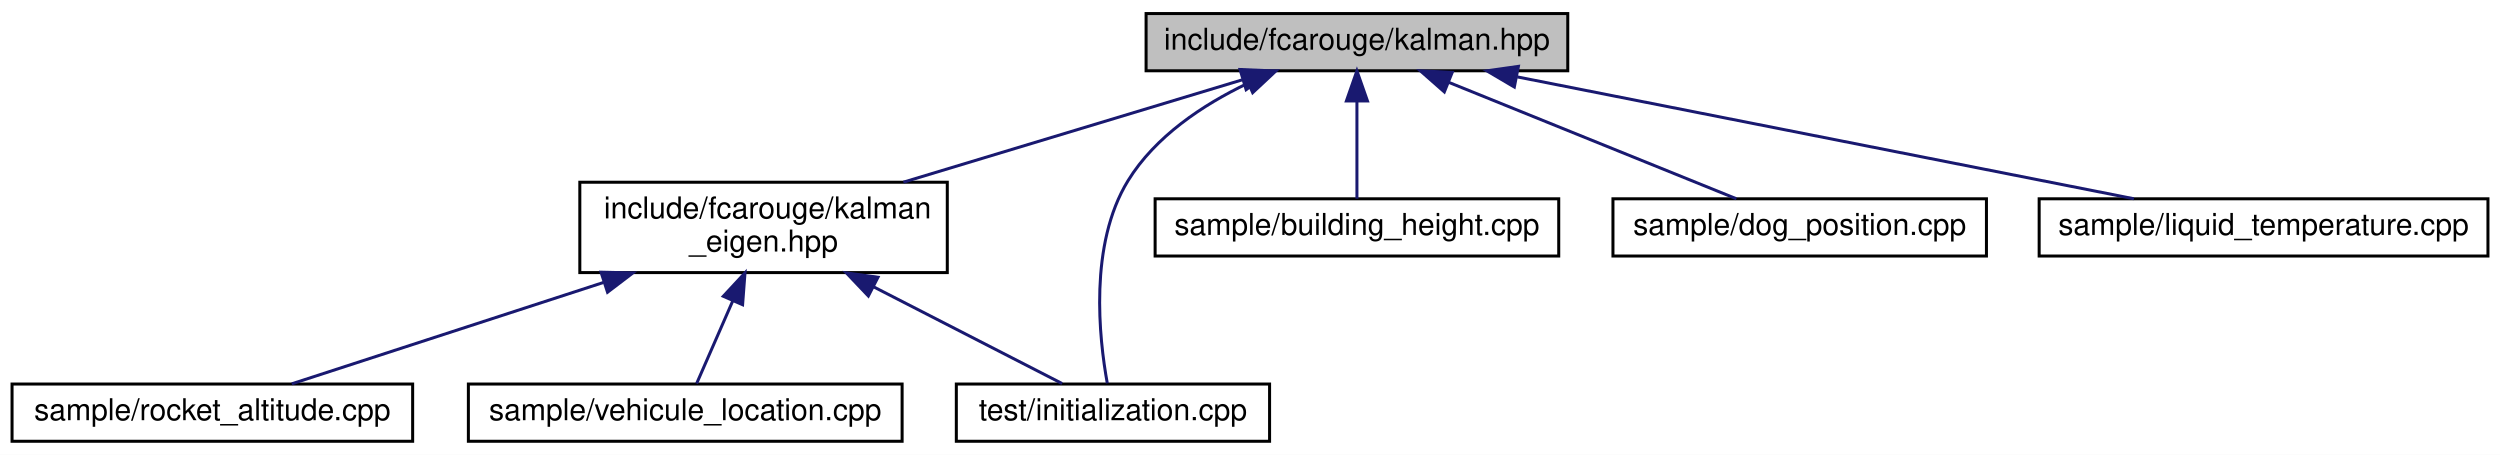
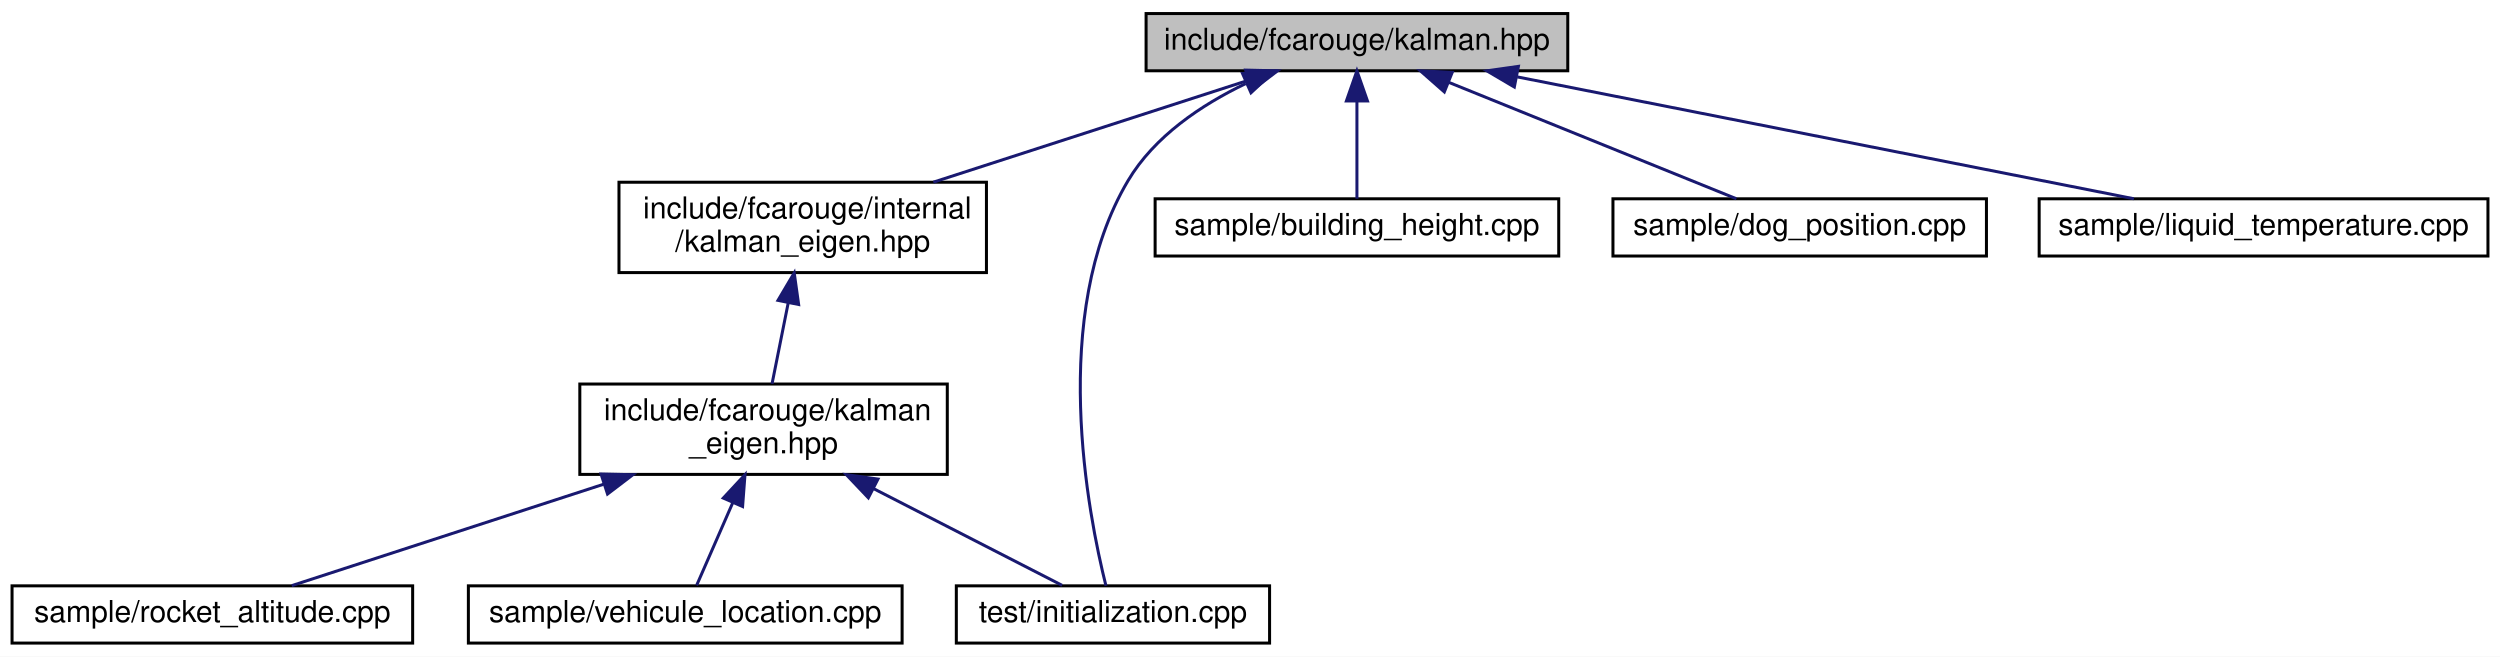
- <svg xmlns="http://www.w3.org/2000/svg" xmlns:xlink="http://www.w3.org/1999/xlink" width="830pt" height="151pt" viewBox="0.00 0.00 830.00 151.00">
-   <g id="graph0" class="graph" transform="scale(1 1) rotate(0) translate(4 147)">
-     <polygon fill="white" stroke="transparent" points="-4,4 -4,-147 826,-147 826,4 -4,4" />
+ <svg xmlns="http://www.w3.org/2000/svg" xmlns:xlink="http://www.w3.org/1999/xlink" width="830pt" height="218pt" viewBox="0.00 0.00 830.00 218.00">
+   <g id="graph0" class="graph" transform="scale(1 1) rotate(0) translate(4 214)">
+     <polygon fill="white" stroke="transparent" points="-4,4 -4,-214 826,-214 826,4 -4,4" />
    <g id="node1" class="node">
      <g id="a_node1">
        <a xlink:title="The main Kalman filter class.">
-           <polygon fill="#bfbfbf" stroke="black" points="376.5,-123.5 376.5,-142.5 516.5,-142.5 516.5,-123.5 376.5,-123.5" />
-           <text text-anchor="middle" x="446.5" y="-130.5" font-family="Helvetica,sans-Serif" font-size="10.00">include/fcarouge/kalman.hpp</text>
+           <polygon fill="#bfbfbf" stroke="black" points="376.5,-190.5 376.5,-209.5 516.5,-209.5 516.5,-190.5 376.5,-190.5" />
+           <text text-anchor="middle" x="446.5" y="-197.5" font-family="Helvetica,sans-Serif" font-size="10.00">include/fcarouge/kalman.hpp</text>
        </a>
      </g>
    </g>
    <g id="node2" class="node">
      <g id="a_node2">
+         <a xlink:href="internal_2kalman__eigen_8hpp.xhtml" target="_top" xlink:title="Kalman operation for Eigen 3 types.">
+           <polygon fill="white" stroke="black" points="201.5,-123.5 201.5,-153.5 323.5,-153.5 323.5,-123.5 201.5,-123.5" />
+           <text text-anchor="start" x="209.5" y="-141.5" font-family="Helvetica,sans-Serif" font-size="10.00">include/fcarouge/internal</text>
+           <text text-anchor="middle" x="262.5" y="-130.5" font-family="Helvetica,sans-Serif" font-size="10.00">/kalman_eigen.hpp</text>
+         </a>
+       </g>
+     </g>
+     <g id="edge1" class="edge">
+       <path fill="none" stroke="midnightblue" d="M410.49,-187.36C380.51,-177.66 337.73,-163.83 305.87,-153.52" />
+       <polygon fill="midnightblue" stroke="midnightblue" points="409.55,-190.73 420.14,-190.48 411.7,-184.07 409.55,-190.73" />
+     </g>
+     <g id="node6" class="node">
+       <g id="a_node6">
+         <a xlink:href="initialization_8cpp.xhtml" target="_top" xlink:title=" ">
+           <polygon fill="white" stroke="black" points="313.5,-0.5 313.5,-19.5 417.5,-19.5 417.5,-0.5 313.5,-0.5" />
+           <text text-anchor="middle" x="365.5" y="-7.5" font-family="Helvetica,sans-Serif" font-size="10.00">test/initialization.cpp</text>
+         </a>
+       </g>
+     </g>
+     <g id="edge9" class="edge">
+       <path fill="none" stroke="midnightblue" d="M409.56,-186.24C394.78,-179.15 379.23,-168.71 370.5,-154 344.13,-109.56 357.31,-42.93 363.18,-19.51" />
+       <polygon fill="midnightblue" stroke="midnightblue" points="408.51,-189.6 419.07,-190.43 411.33,-183.2 408.51,-189.6" />
+     </g>
+     <g id="node7" class="node">
+       <g id="a_node7">
+         <a xlink:href="building__height_8cpp.xhtml" target="_top" xlink:title=" ">
+           <polygon fill="white" stroke="black" points="379.5,-129 379.5,-148 513.5,-148 513.5,-129 379.5,-129" />
+           <text text-anchor="middle" x="446.5" y="-136" font-family="Helvetica,sans-Serif" font-size="10.00">sample/building_height.cpp</text>
+         </a>
+       </g>
+     </g>
+     <g id="edge6" class="edge">
+       <path fill="none" stroke="midnightblue" d="M446.5,-180.32C446.5,-169.5 446.5,-156.4 446.5,-148.01" />
+       <polygon fill="midnightblue" stroke="midnightblue" points="443,-180.48 446.5,-190.48 450,-180.48 443,-180.48" />
+     </g>
+     <g id="node8" class="node">
+       <g id="a_node8">
+         <a xlink:href="dog__position_8cpp.xhtml" target="_top" xlink:title=" ">
+           <polygon fill="white" stroke="black" points="531.5,-129 531.5,-148 655.5,-148 655.5,-129 531.5,-129" />
+           <text text-anchor="middle" x="593.5" y="-136" font-family="Helvetica,sans-Serif" font-size="10.00">sample/dog_position.cpp</text>
+         </a>
+       </g>
+     </g>
+     <g id="edge7" class="edge">
+       <path fill="none" stroke="midnightblue" d="M477.06,-186.63C505.62,-175.07 547.5,-158.12 572.48,-148.01" />
+       <polygon fill="midnightblue" stroke="midnightblue" points="475.52,-183.48 467.56,-190.48 478.14,-189.97 475.52,-183.48" />
+     </g>
+     <g id="node9" class="node">
+       <g id="a_node9">
+         <a xlink:href="liquid__temperature_8cpp.xhtml" target="_top" xlink:title=" ">
+           <polygon fill="white" stroke="black" points="673,-129 673,-148 822,-148 822,-129 673,-129" />
+           <text text-anchor="middle" x="747.5" y="-136" font-family="Helvetica,sans-Serif" font-size="10.00">sample/liquid_temperature.cpp</text>
+         </a>
+       </g>
+     </g>
+     <g id="edge8" class="edge">
+       <path fill="none" stroke="midnightblue" d="M499.75,-188.47C558.08,-176.94 650.51,-158.67 704.45,-148.01" />
+       <polygon fill="midnightblue" stroke="midnightblue" points="498.76,-185.1 489.63,-190.48 500.11,-191.97 498.76,-185.1" />
+     </g>
+     <g id="node3" class="node">
+       <g id="a_node3">
        <a xlink:href="kalman__eigen_8hpp.xhtml" target="_top" xlink:title="Kalman operation for Eigen 3 types.">
          <polygon fill="white" stroke="black" points="188.5,-56.5 188.5,-86.5 310.5,-86.5 310.5,-56.5 188.5,-56.5" />
          <text text-anchor="start" x="196.5" y="-74.5" font-family="Helvetica,sans-Serif" font-size="10.00">include/fcarouge/kalman</text>
          <text text-anchor="middle" x="249.5" y="-63.5" font-family="Helvetica,sans-Serif" font-size="10.00">_eigen.hpp</text>
        </a>
      </g>
    </g>
-     <g id="edge1" class="edge">
-       <path fill="none" stroke="midnightblue" d="M408.37,-120.48C376.25,-110.78 330.19,-96.87 295.93,-86.52" />
-       <polygon fill="midnightblue" stroke="midnightblue" points="407.69,-123.93 418.27,-123.48 409.71,-117.23 407.69,-123.93" />
+     <g id="edge2" class="edge">
+       <path fill="none" stroke="midnightblue" d="M257.68,-113.4C255.87,-104.37 253.88,-94.41 252.32,-86.58" />
+       <polygon fill="midnightblue" stroke="midnightblue" points="254.29,-114.28 259.68,-123.4 261.15,-112.9 254.29,-114.28" />
    </g>
-     <g id="node5" class="node">
-       <g id="a_node5">
-         <a xlink:href="initialization_8cpp.xhtml" target="_top" xlink:title=" ">
-           <polygon fill="white" stroke="black" points="313.5,-0.5 313.5,-19.5 417.5,-19.5 417.5,-0.5 313.5,-0.5" />
-           <text text-anchor="middle" x="365.5" y="-7.5" font-family="Helvetica,sans-Serif" font-size="10.00">test/initialization.cpp</text>
-         </a>
-       </g>
-     </g>
-     <g id="edge8" class="edge">
-       <path fill="none" stroke="midnightblue" d="M410.1,-119.27C395.27,-112.15 379.52,-101.68 370.5,-87 357.49,-65.82 360.89,-34.76 363.62,-19.75" />
-       <polygon fill="midnightblue" stroke="midnightblue" points="409.07,-122.64 419.63,-123.47 411.89,-116.23 409.07,-122.64" />
-     </g>
-     <g id="node6" class="node">
-       <g id="a_node6">
-         <a xlink:href="building__height_8cpp.xhtml" target="_top" xlink:title=" ">
-           <polygon fill="white" stroke="black" points="379.5,-62 379.5,-81 513.5,-81 513.5,-62 379.5,-62" />
-           <text text-anchor="middle" x="446.5" y="-69" font-family="Helvetica,sans-Serif" font-size="10.00">sample/building_height.cpp</text>
-         </a>
-       </g>
-     </g>
-     <g id="edge5" class="edge">
-       <path fill="none" stroke="midnightblue" d="M446.5,-113.32C446.5,-102.5 446.5,-89.4 446.5,-81.01" />
-       <polygon fill="midnightblue" stroke="midnightblue" points="443,-113.48 446.5,-123.48 450,-113.48 443,-113.48" />
-     </g>
-     <g id="node7" class="node">
-       <g id="a_node7">
-         <a xlink:href="dog__position_8cpp.xhtml" target="_top" xlink:title=" ">
-           <polygon fill="white" stroke="black" points="531.5,-62 531.5,-81 655.5,-81 655.5,-62 531.5,-62" />
-           <text text-anchor="middle" x="593.5" y="-69" font-family="Helvetica,sans-Serif" font-size="10.00">sample/dog_position.cpp</text>
-         </a>
-       </g>
-     </g>
-     <g id="edge6" class="edge">
-       <path fill="none" stroke="midnightblue" d="M477.06,-119.63C505.62,-108.07 547.5,-91.12 572.48,-81.01" />
-       <polygon fill="midnightblue" stroke="midnightblue" points="475.52,-116.48 467.56,-123.48 478.14,-122.97 475.52,-116.48" />
-     </g>
-     <g id="node8" class="node">
-       <g id="a_node8">
-         <a xlink:href="liquid__temperature_8cpp.xhtml" target="_top" xlink:title=" ">
-           <polygon fill="white" stroke="black" points="673,-62 673,-81 822,-81 822,-62 673,-62" />
-           <text text-anchor="middle" x="747.5" y="-69" font-family="Helvetica,sans-Serif" font-size="10.00">sample/liquid_temperature.cpp</text>
-         </a>
-       </g>
-     </g>
-     <g id="edge7" class="edge">
-       <path fill="none" stroke="midnightblue" d="M499.75,-121.47C558.08,-109.94 650.51,-91.67 704.45,-81.01" />
-       <polygon fill="midnightblue" stroke="midnightblue" points="498.76,-118.1 489.63,-123.48 500.11,-124.97 498.76,-118.1" />
-     </g>
-     <g id="node3" class="node">
-       <g id="a_node3">
+     <g id="node4" class="node">
+       <g id="a_node4">
        <a xlink:href="rocket__altitude_8cpp.xhtml" target="_top" xlink:title=" ">
          <polygon fill="white" stroke="black" points="0,-0.5 0,-19.5 133,-19.5 133,-0.5 0,-0.5" />
          <text text-anchor="middle" x="66.5" y="-7.5" font-family="Helvetica,sans-Serif" font-size="10.00">sample/rocket_altitude.cpp</text>
        </a>
      </g>
    </g>
-     <g id="edge2" class="edge">
+     <g id="edge3" class="edge">
      <path fill="none" stroke="midnightblue" d="M196.35,-53.22C162.38,-42.17 119.8,-28.33 92.86,-19.57" />
      <polygon fill="midnightblue" stroke="midnightblue" points="195.54,-56.64 206.13,-56.4 197.7,-49.98 195.54,-56.64" />
    </g>
-     <g id="node4" class="node">
-       <g id="a_node4">
+     <g id="node5" class="node">
+       <g id="a_node5">
        <a xlink:href="vehicule__location_8cpp.xhtml" target="_top" xlink:title=" ">
          <polygon fill="white" stroke="black" points="151.5,-0.5 151.5,-19.5 295.5,-19.5 295.5,-0.5 151.5,-0.5" />
          <text text-anchor="middle" x="223.5" y="-7.5" font-family="Helvetica,sans-Serif" font-size="10.00">sample/vehicule_location.cpp</text>
        </a>
      </g>
    </g>
-     <g id="edge3" class="edge">
+     <g id="edge4" class="edge">
      <path fill="none" stroke="midnightblue" d="M239.32,-47.2C235.09,-37.52 230.44,-26.88 227.28,-19.66" />
      <polygon fill="midnightblue" stroke="midnightblue" points="236.13,-48.64 243.34,-56.4 242.54,-45.83 236.13,-48.64" />
    </g>
-     <g id="edge4" class="edge">
+     <g id="edge5" class="edge">
      <path fill="none" stroke="midnightblue" d="M285.97,-51.8C306.93,-41.04 332.27,-28.05 348.62,-19.66" />
      <polygon fill="midnightblue" stroke="midnightblue" points="284.29,-48.72 276.99,-56.4 287.49,-54.95 284.29,-48.72" />
    </g>
  </g>
</svg>
